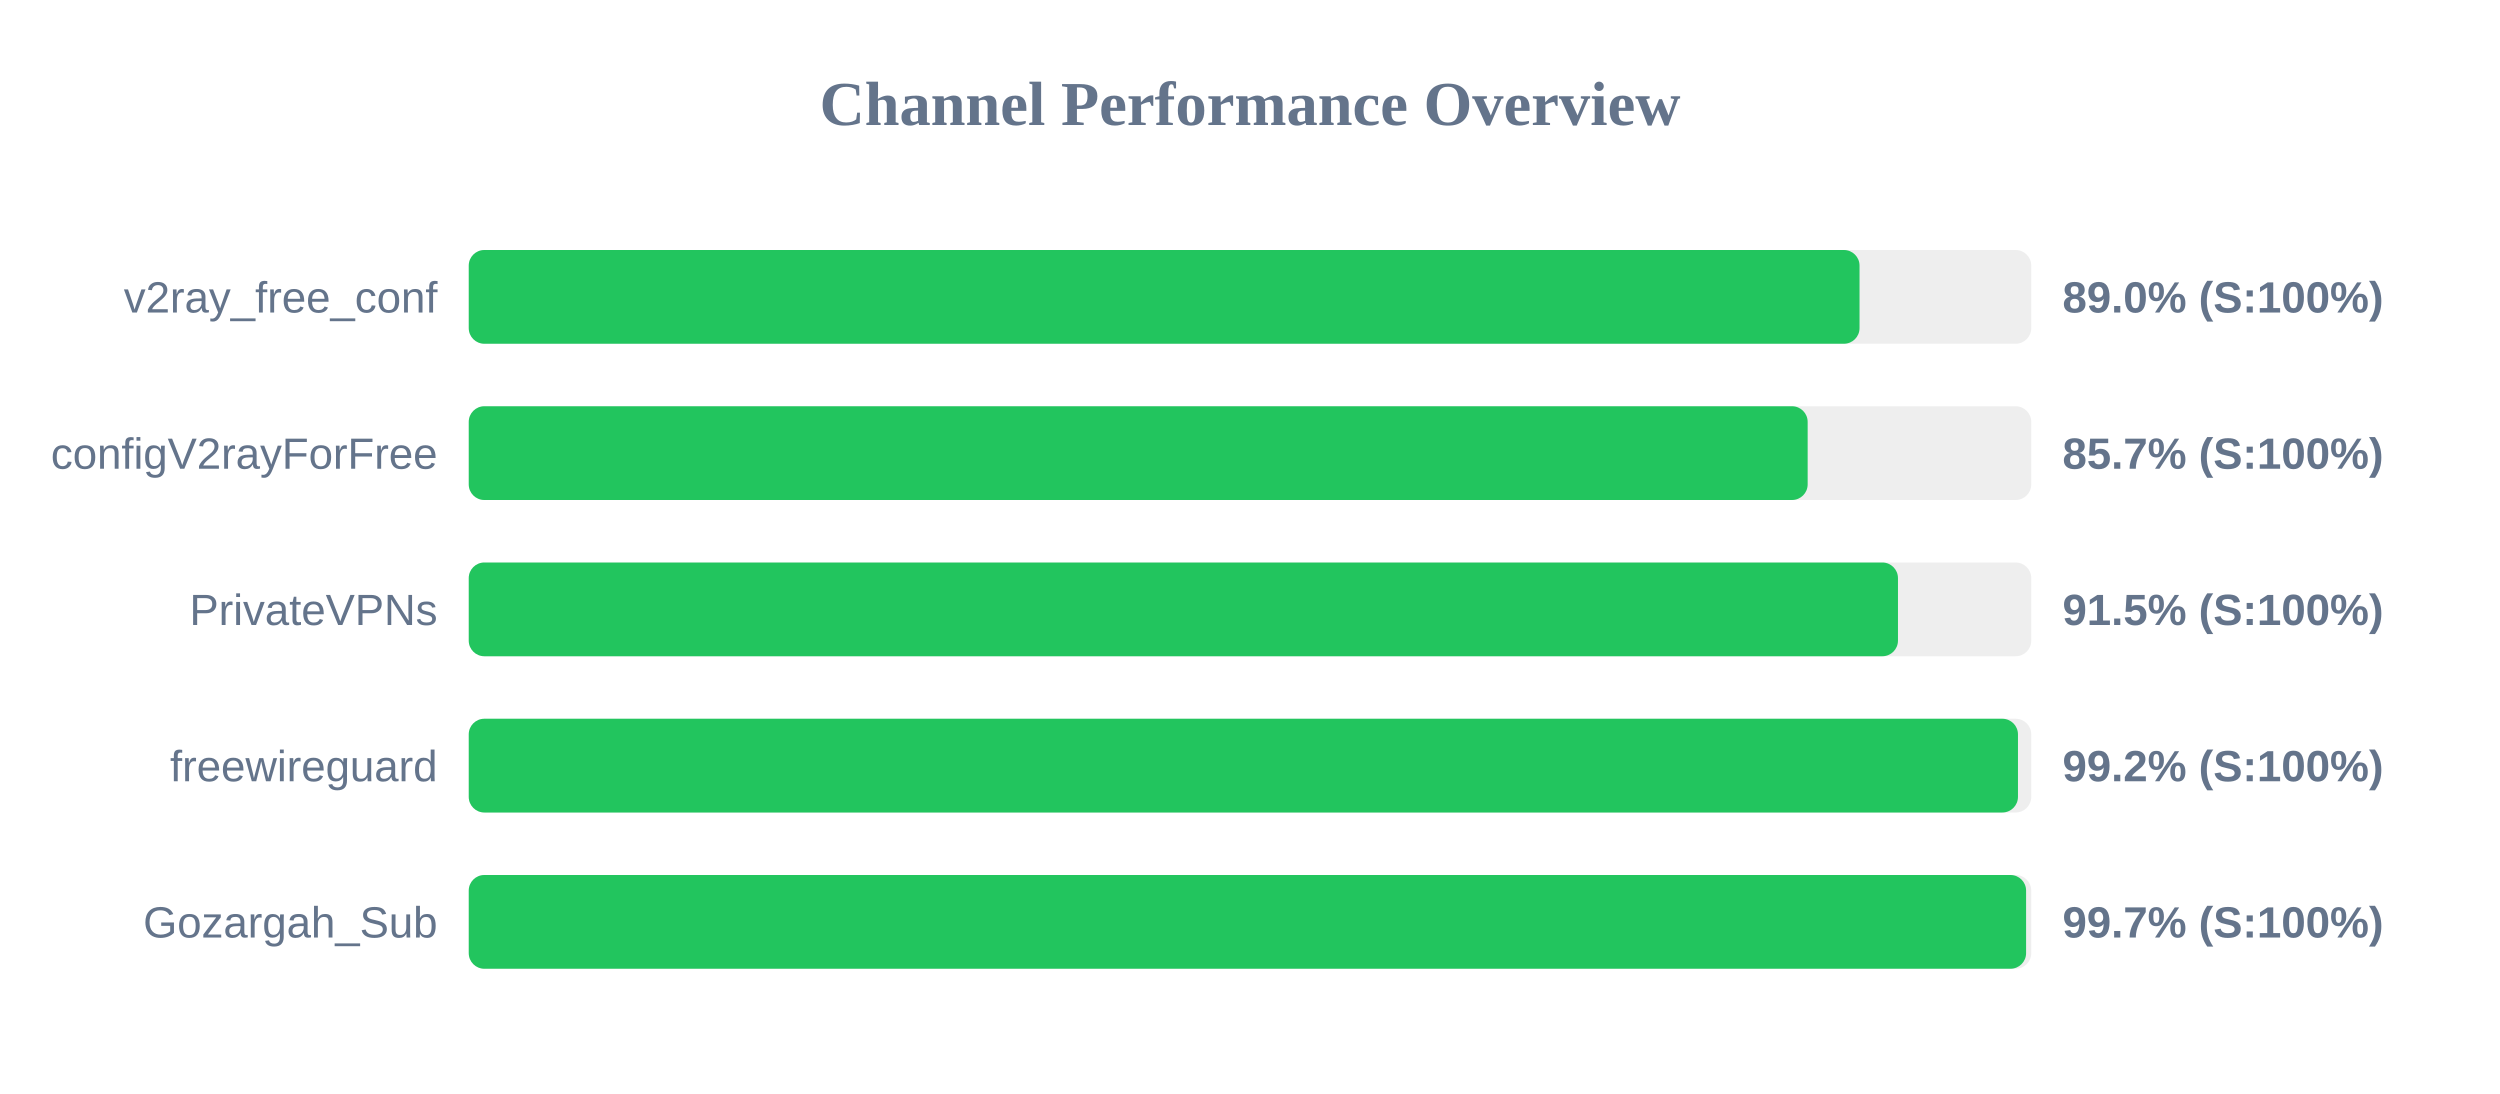
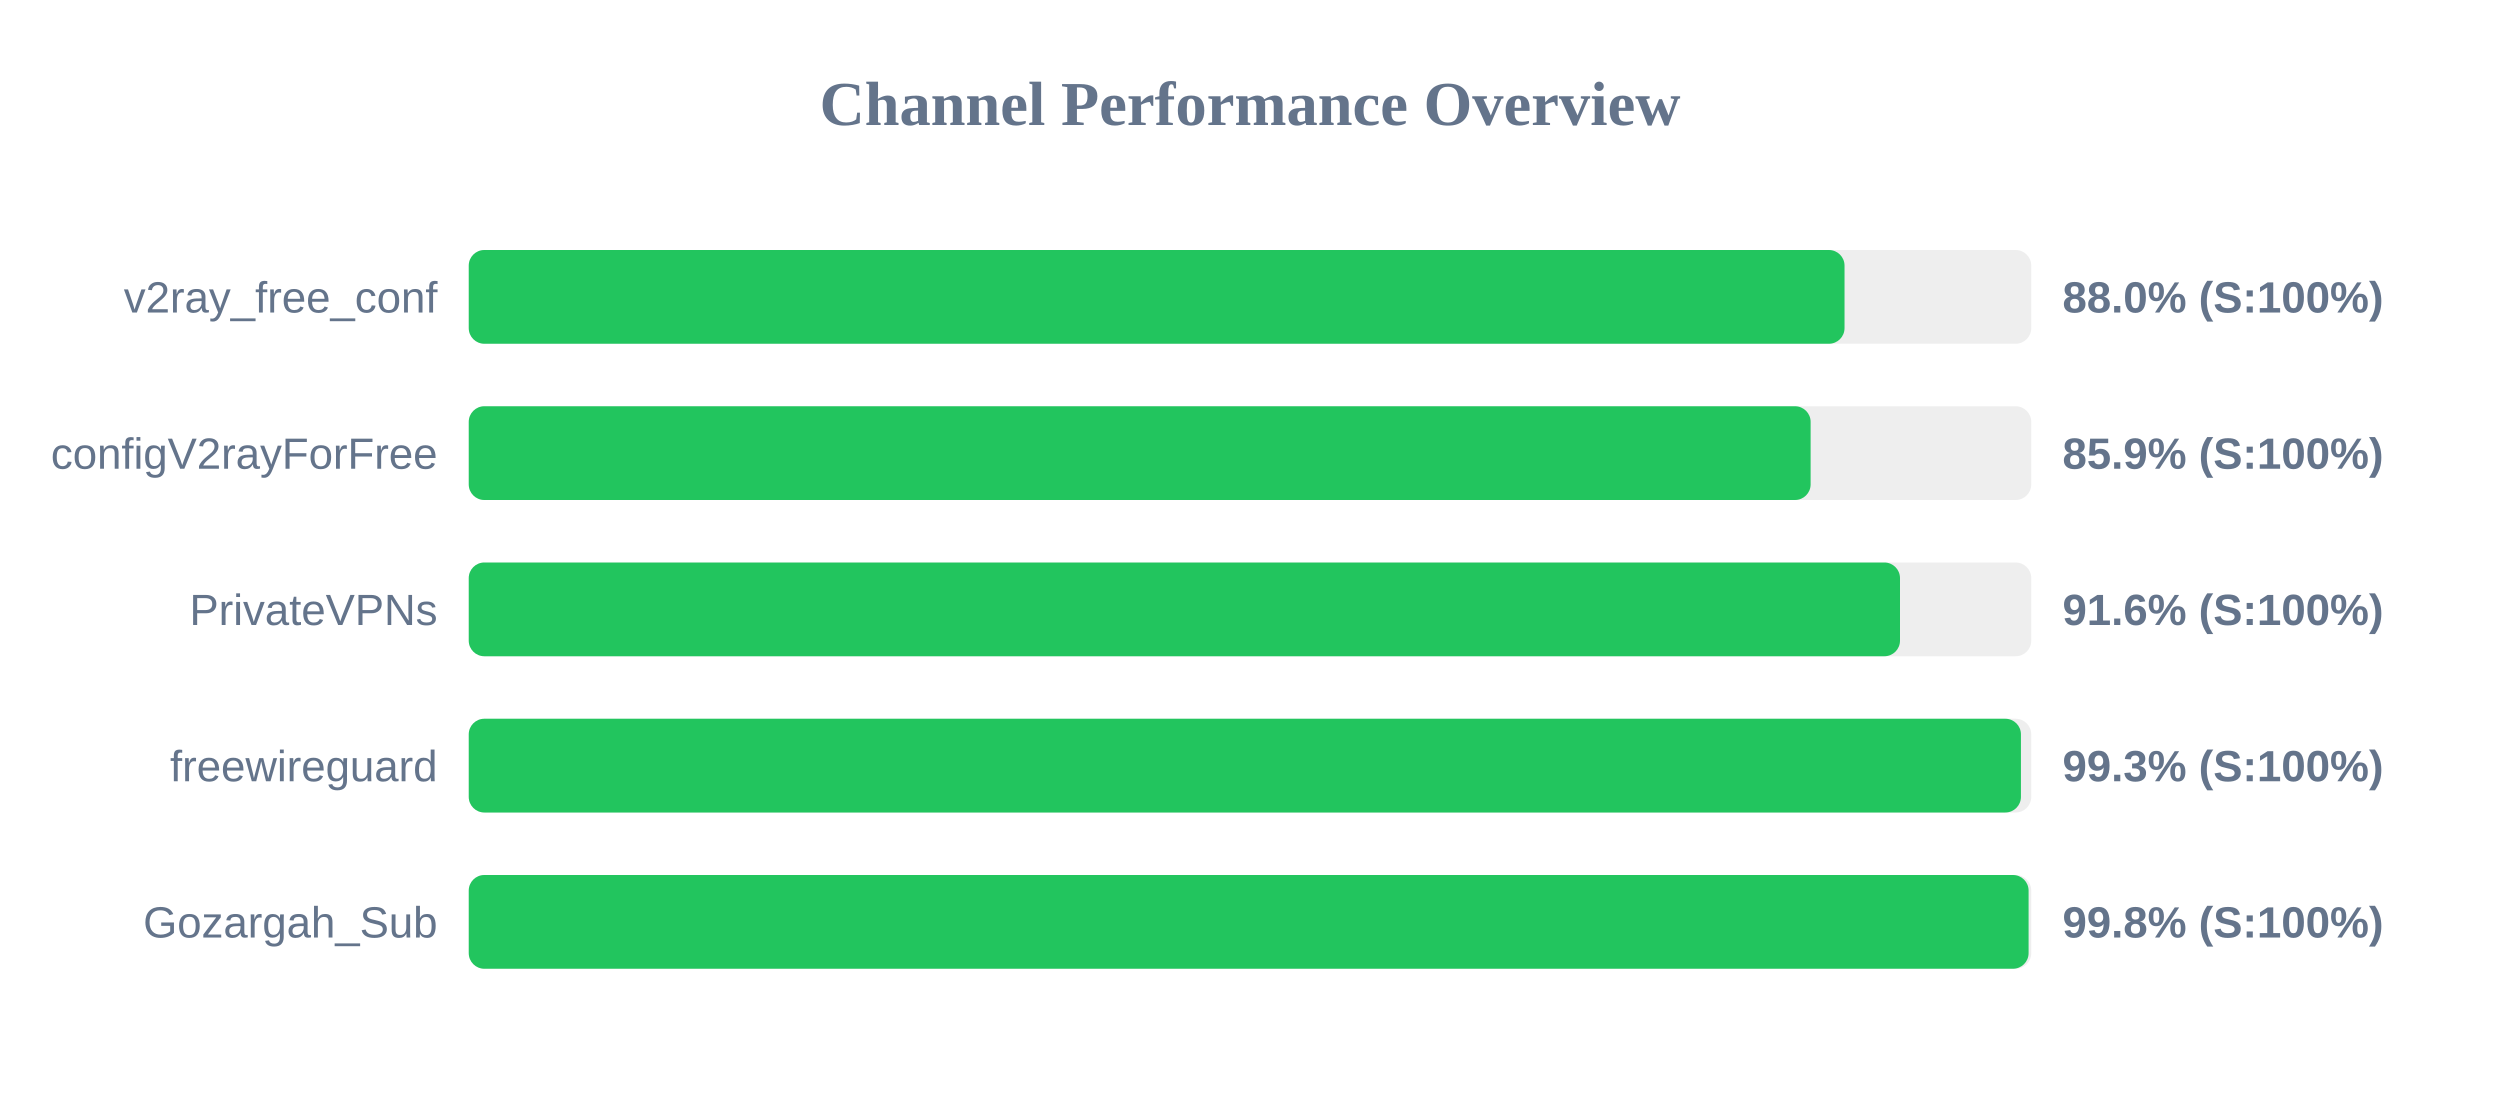
<svg xmlns="http://www.w3.org/2000/svg" width="800" height="350" version="1.1">
  <style>
        .row { font: 14px Arial; fill: #64748b; }
        .score { font: bold 14px Arial; fill: #64748b; }
    </style>
  <text x="400" y="40" text-anchor="middle" font-size="20px" font-weight="bold" fill="#64748b">Channel Performance Overview</text>
  <rect x="150" y="80" width="500" height="30" fill="#eee" rx="5" />
-   <rect x="150" y="80" width="445.05" height="30" fill="#22c55e" rx="5" />
+   <rect x="150" y="80" width="440.25" height="30" fill="#22c55e" rx="5" />
  <text x="140" y="100" text-anchor="end" class="row">v2ray_free_conf</text>
-   <text x="660" y="100" text-anchor="start" class="score">89.0% (S:100%)</text>
+   <text x="660" y="100" text-anchor="start" class="score">88.0% (S:100%)</text>
  <rect x="150" y="130" width="500" height="30" fill="#eee" rx="5" />
-   <rect x="150" y="130" width="428.45" height="30" fill="#22c55e" rx="5" />
+   <rect x="150" y="130" width="429.4" height="30" fill="#22c55e" rx="5" />
  <text x="140" y="150" text-anchor="end" class="row">configV2rayForFree</text>
-   <text x="660" y="150" text-anchor="start" class="score">85.7% (S:100%)</text>
+   <text x="660" y="150" text-anchor="start" class="score">85.9% (S:100%)</text>
  <rect x="150" y="180" width="500" height="30" fill="#eee" rx="5" />
-   <rect x="150" y="180" width="457.35" height="30" fill="#22c55e" rx="5" />
+   <rect x="150" y="180" width="458.0" height="30" fill="#22c55e" rx="5" />
  <text x="140" y="200" text-anchor="end" class="row">PrivateVPNs</text>
-   <text x="660" y="200" text-anchor="start" class="score">91.5% (S:100%)</text>
+   <text x="660" y="200" text-anchor="start" class="score">91.6% (S:100%)</text>
  <rect x="150" y="230" width="500" height="30" fill="#eee" rx="5" />
-   <rect x="150" y="230" width="495.75" height="30" fill="#22c55e" rx="5" />
+   <rect x="150" y="230" width="496.7" height="30" fill="#22c55e" rx="5" />
  <text x="140" y="250" text-anchor="end" class="row">freewireguard</text>
-   <text x="660" y="250" text-anchor="start" class="score">99.2% (S:100%)</text>
+   <text x="660" y="250" text-anchor="start" class="score">99.3% (S:100%)</text>
  <rect x="150" y="280" width="500" height="30" fill="#eee" rx="5" />
-   <rect x="150" y="280" width="498.35" height="30" fill="#22c55e" rx="5" />
+   <rect x="150" y="280" width="499.15" height="30" fill="#22c55e" rx="5" />
  <text x="140" y="300" text-anchor="end" class="row">Gozargah_Sub</text>
-   <text x="660" y="300" text-anchor="start" class="score">99.7% (S:100%)</text>
+   <text x="660" y="300" text-anchor="start" class="score">99.8% (S:100%)</text>
</svg>
